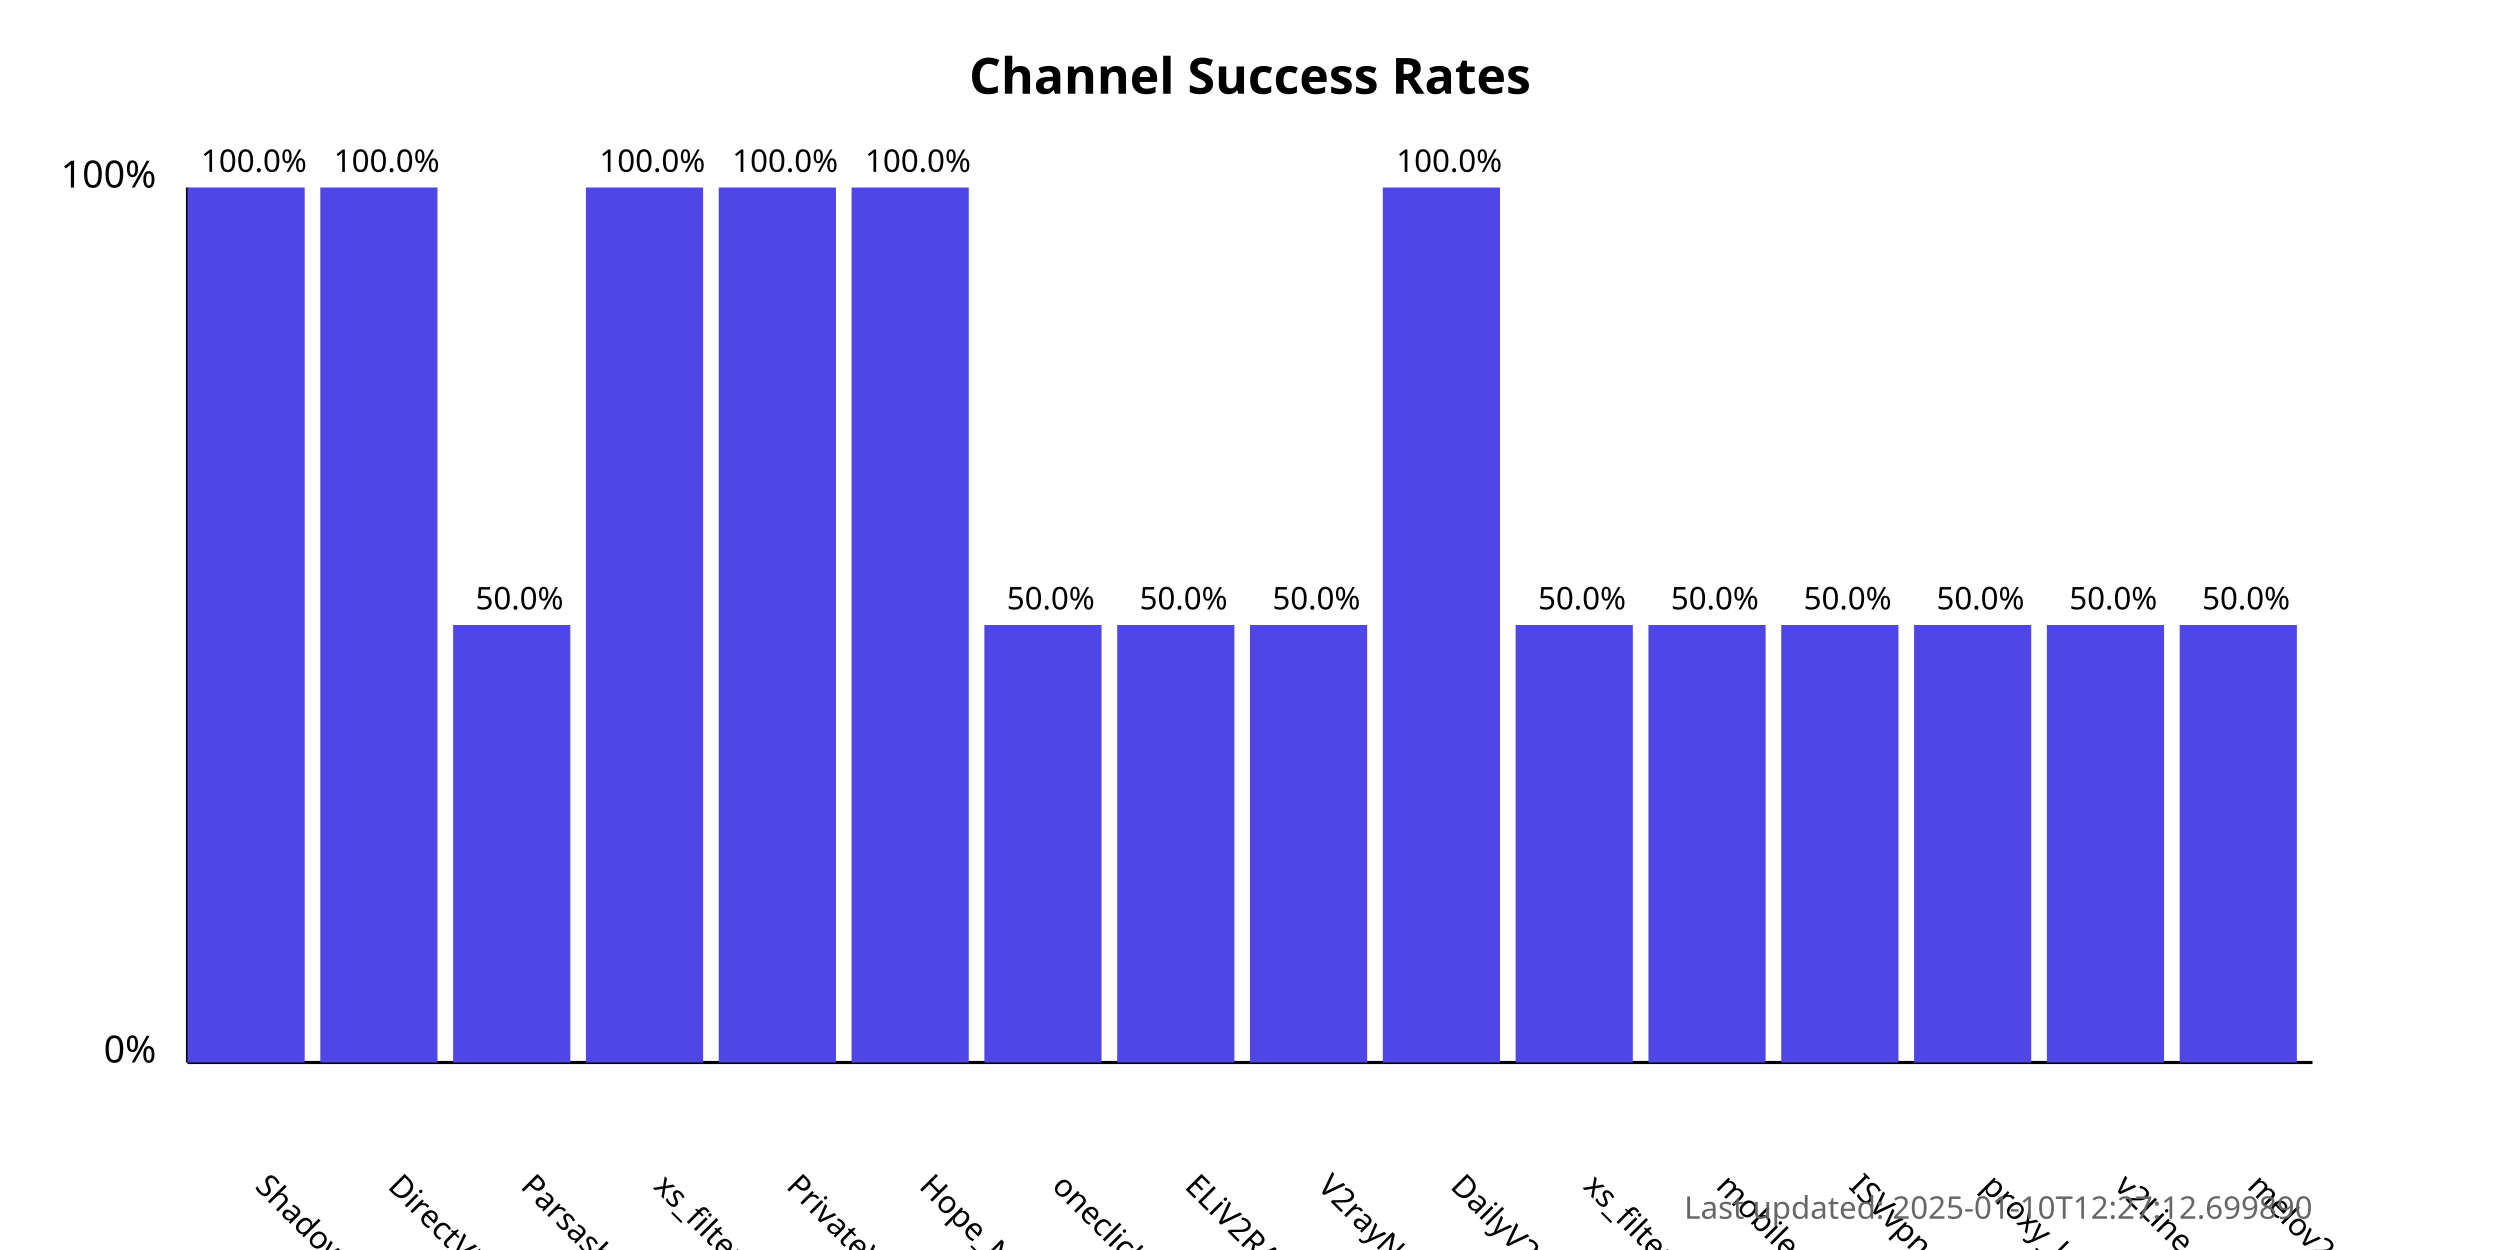
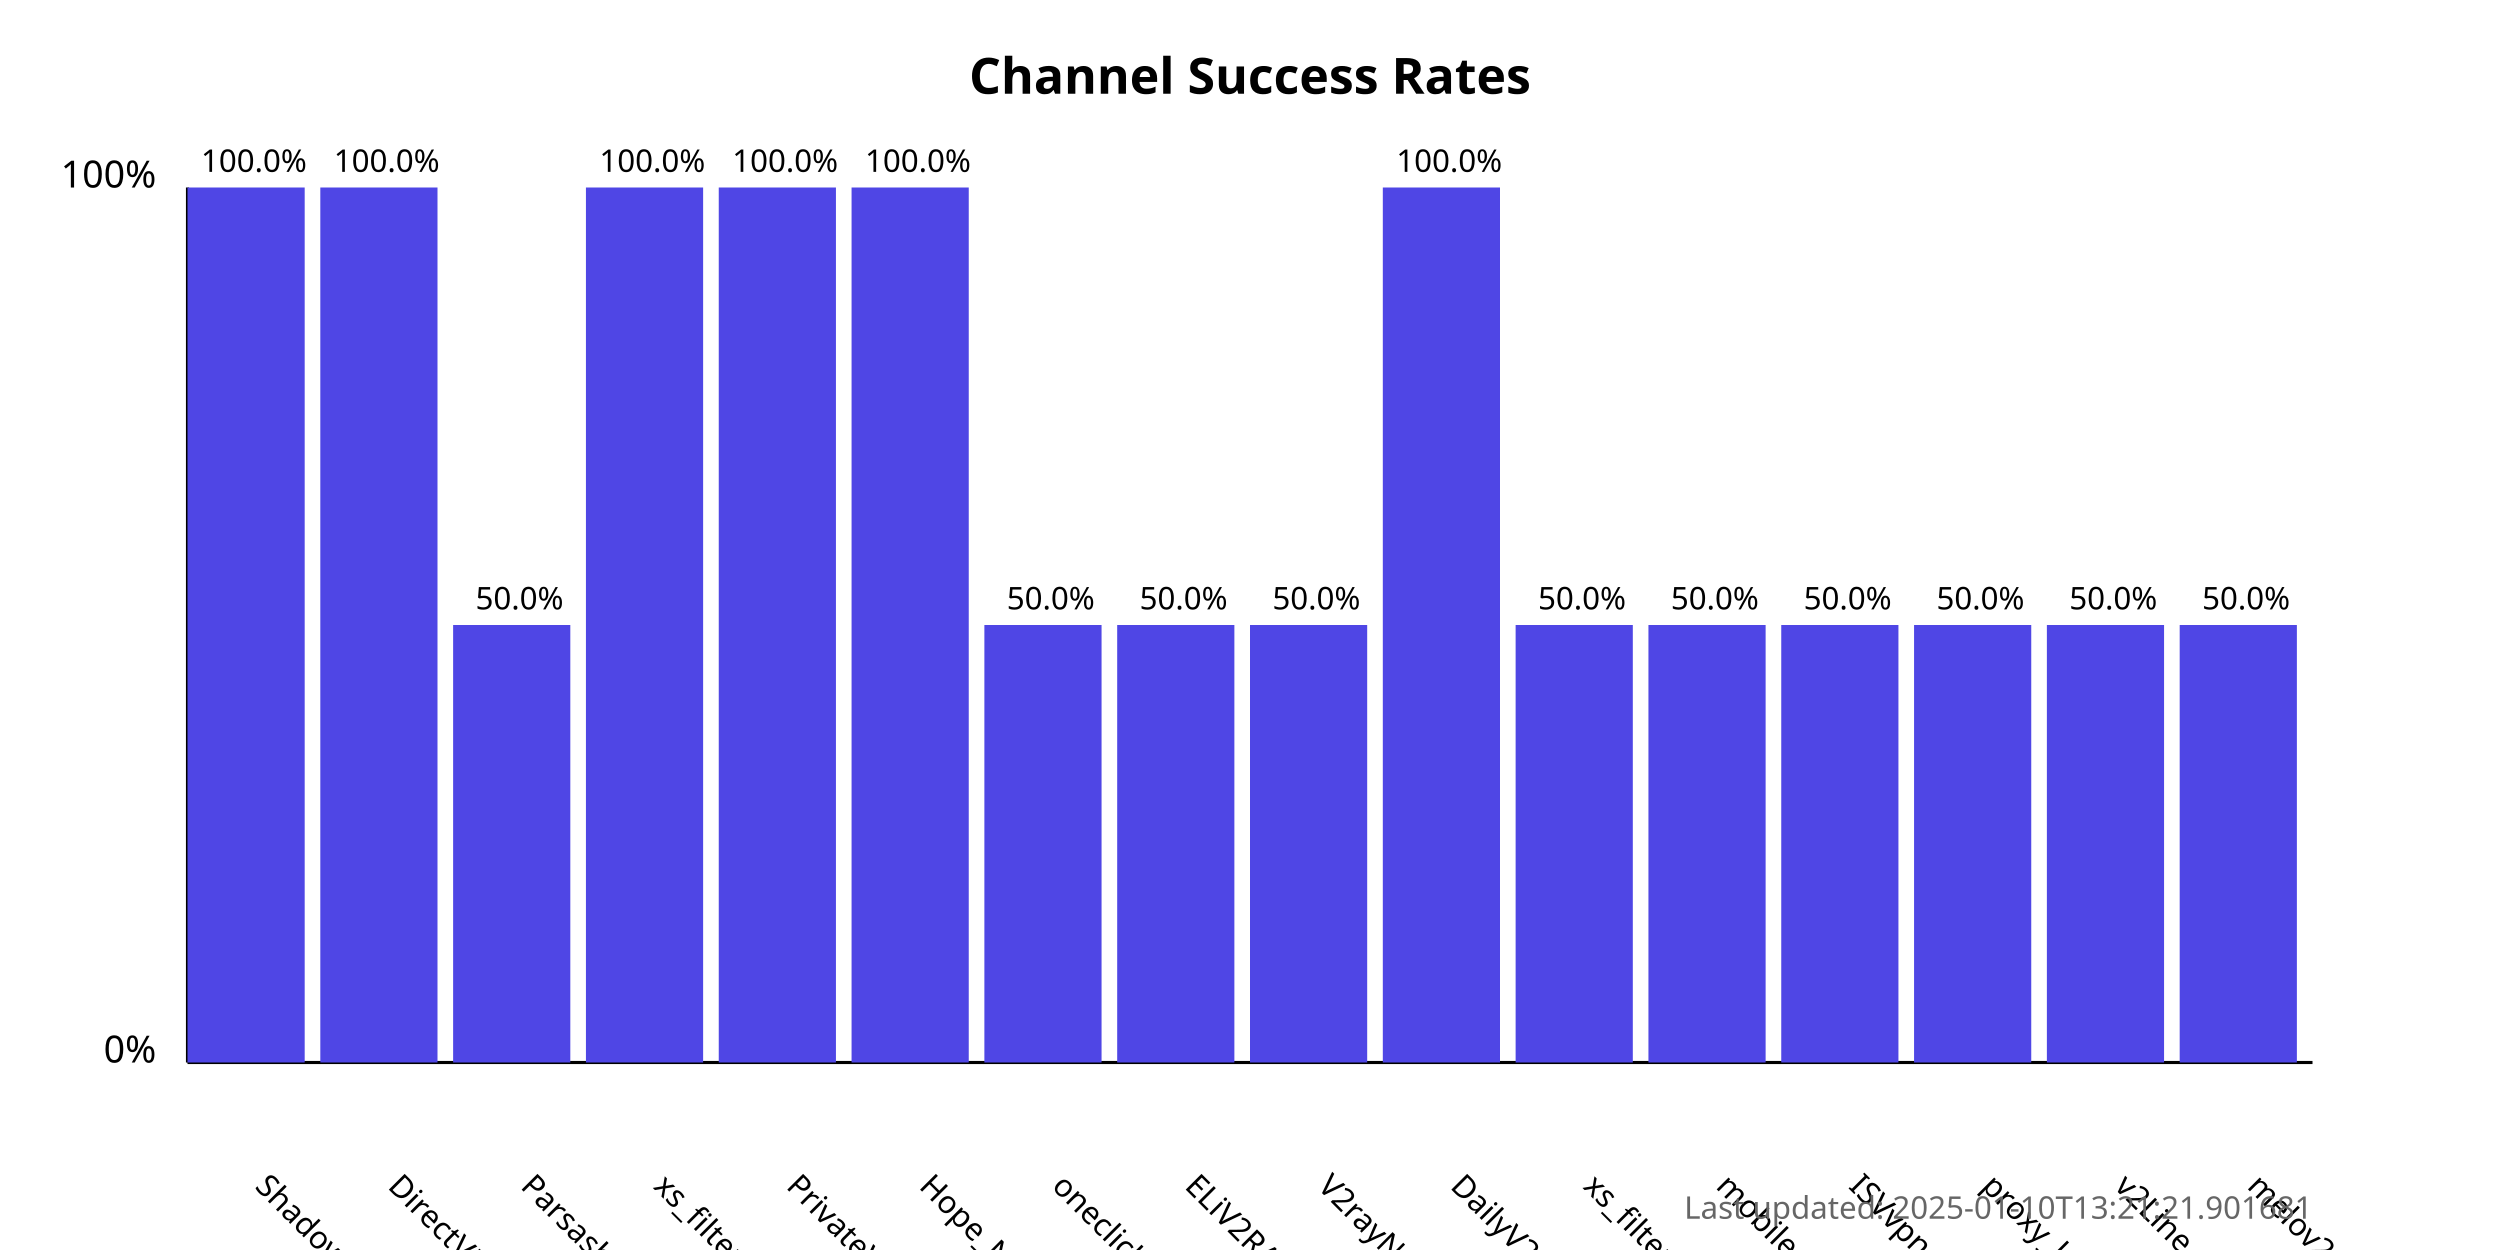
<svg xmlns="http://www.w3.org/2000/svg" width="800" height="400">
  <style>
            .chart-title { font: bold 16px sans-serif; }
            .axis-label { font: 12px sans-serif; }
            .tick-label { font: 10px sans-serif; }
            .bar { fill: #4f46e5; }
            .bar:hover { fill: #6366f1; }
            .timestamp { font: 10px sans-serif; fill: #666; }
        </style>
  <text x="400.0" y="30" text-anchor="middle" class="chart-title">
            Channel Success Rates
        </text>
  <line x1="60" y1="340" x2="60" y2="60" stroke="black" stroke-width="1" />
  <line x1="60" y1="340" x2="740" y2="340" stroke="black" stroke-width="1" />
  <text x="50" y="340" text-anchor="end" class="axis-label">0%</text>
  <text x="50" y="60" text-anchor="end" class="axis-label">100%</text>
  <g>
    <rect x="60" y="60.0" width="37.5" height="280.0" class="bar" />
    <text x="81.25" y="380" transform="rotate(45, 81.25, 380)" text-anchor="start" class="tick-label">
                ShadowProxy66
            </text>
    <text x="81.25" y="55.0" text-anchor="middle" class="tick-label">
                100.0%
            </text>
  </g>
  <g>
    <rect x="102.5" y="60.0" width="37.5" height="280.0" class="bar" />
    <text x="123.75" y="380" transform="rotate(45, 123.75, 380)" text-anchor="start" class="tick-label">
                DirectVPN
            </text>
    <text x="123.75" y="55.0" text-anchor="middle" class="tick-label">
                100.0%
            </text>
  </g>
  <g>
    <rect x="145.0" y="200.0" width="37.5" height="140.0" class="bar" />
    <text x="166.25" y="380" transform="rotate(45, 166.25, 380)" text-anchor="start" class="tick-label">
                Parsashonam
            </text>
    <text x="166.25" y="195.0" text-anchor="middle" class="tick-label">
                50.0%
            </text>
  </g>
  <g>
    <rect x="187.5" y="60.0" width="37.5" height="280.0" class="bar" />
    <text x="208.75" y="380" transform="rotate(45, 208.75, 380)" text-anchor="start" class="tick-label">
                xs_filternet
            </text>
    <text x="208.75" y="55.0" text-anchor="middle" class="tick-label">
                100.0%
            </text>
  </g>
  <g>
    <rect x="230.0" y="60.0" width="37.5" height="280.0" class="bar" />
    <text x="251.25" y="380" transform="rotate(45, 251.25, 380)" text-anchor="start" class="tick-label">
                PrivateVPNs
            </text>
    <text x="251.25" y="55.0" text-anchor="middle" class="tick-label">
                100.0%
            </text>
  </g>
  <g>
    <rect x="272.5" y="60.0" width="37.5" height="280.0" class="bar" />
    <text x="293.75" y="380" transform="rotate(45, 293.75, 380)" text-anchor="start" class="tick-label">
                Hope_Net
            </text>
    <text x="293.75" y="55.0" text-anchor="middle" class="tick-label">
                100.0%
            </text>
  </g>
  <g>
    <rect x="315.0" y="200.0" width="37.5" height="140.0" class="bar" />
    <text x="336.25" y="380" transform="rotate(45, 336.25, 380)" text-anchor="start" class="tick-label">
                oneclickvpnkeys
            </text>
    <text x="336.25" y="195.0" text-anchor="middle" class="tick-label">
                50.0%
            </text>
  </g>
  <g>
    <rect x="357.5" y="200.0" width="37.5" height="140.0" class="bar" />
    <text x="378.75" y="380" transform="rotate(45, 378.75, 380)" text-anchor="start" class="tick-label">
                ELiV2RAY
            </text>
    <text x="378.75" y="195.0" text-anchor="middle" class="tick-label">
                50.0%
            </text>
  </g>
  <g>
    <rect x="400.0" y="200.0" width="37.5" height="140.0" class="bar" />
    <text x="421.25" y="380" transform="rotate(45, 421.25, 380)" text-anchor="start" class="tick-label">
                V2rayNGX
            </text>
    <text x="421.25" y="195.0" text-anchor="middle" class="tick-label">
                50.0%
            </text>
  </g>
  <g>
    <rect x="442.5" y="60.0" width="37.5" height="280.0" class="bar" />
    <text x="463.75" y="380" transform="rotate(45, 463.75, 380)" text-anchor="start" class="tick-label">
                DailyV2RY
            </text>
    <text x="463.75" y="55.0" text-anchor="middle" class="tick-label">
                100.0%
            </text>
  </g>
  <g>
    <rect x="485.0" y="200.0" width="37.5" height="140.0" class="bar" />
    <text x="506.25" y="380" transform="rotate(45, 506.25, 380)" text-anchor="start" class="tick-label">
                xs_filternet
            </text>
    <text x="506.25" y="195.0" text-anchor="middle" class="tick-label">
                50.0%
            </text>
  </g>
  <g>
    <rect x="527.5" y="200.0" width="37.5" height="140.0" class="bar" />
    <text x="548.75" y="380" transform="rotate(45, 548.75, 380)" text-anchor="start" class="tick-label">
                mobilesignal
            </text>
    <text x="548.75" y="195.0" text-anchor="middle" class="tick-label">
                50.0%
            </text>
  </g>
  <g>
    <rect x="570.0" y="200.0" width="37.5" height="140.0" class="bar" />
    <text x="591.25" y="380" transform="rotate(45, 591.25, 380)" text-anchor="start" class="tick-label">
                ISVvpn
            </text>
    <text x="591.25" y="195.0" text-anchor="middle" class="tick-label">
                50.0%
            </text>
  </g>
  <g>
    <rect x="612.5" y="200.0" width="37.5" height="140.0" class="bar" />
    <text x="633.75" y="380" transform="rotate(45, 633.75, 380)" text-anchor="start" class="tick-label">
                proxy_kafee
            </text>
    <text x="633.75" y="195.0" text-anchor="middle" class="tick-label">
                50.0%
            </text>
  </g>
  <g>
    <rect x="655.0" y="200.0" width="37.5" height="140.0" class="bar" />
    <text x="676.25" y="380" transform="rotate(45, 676.25, 380)" text-anchor="start" class="tick-label">
                v2Line
            </text>
    <text x="676.25" y="195.0" text-anchor="middle" class="tick-label">
                50.0%
            </text>
  </g>
  <g>
    <rect x="697.5" y="200.0" width="37.5" height="140.0" class="bar" />
    <text x="718.75" y="380" transform="rotate(45, 718.75, 380)" text-anchor="start" class="tick-label">
                melov2ray
            </text>
    <text x="718.75" y="195.0" text-anchor="middle" class="tick-label">
                50.0%
            </text>
  </g>
  <text x="740" y="390" text-anchor="end" class="timestamp">
-             Last updated: 2025-01-10T12:27:12.699890
+             Last updated: 2025-01-10T13:21:21.901681
        </text>
</svg>
